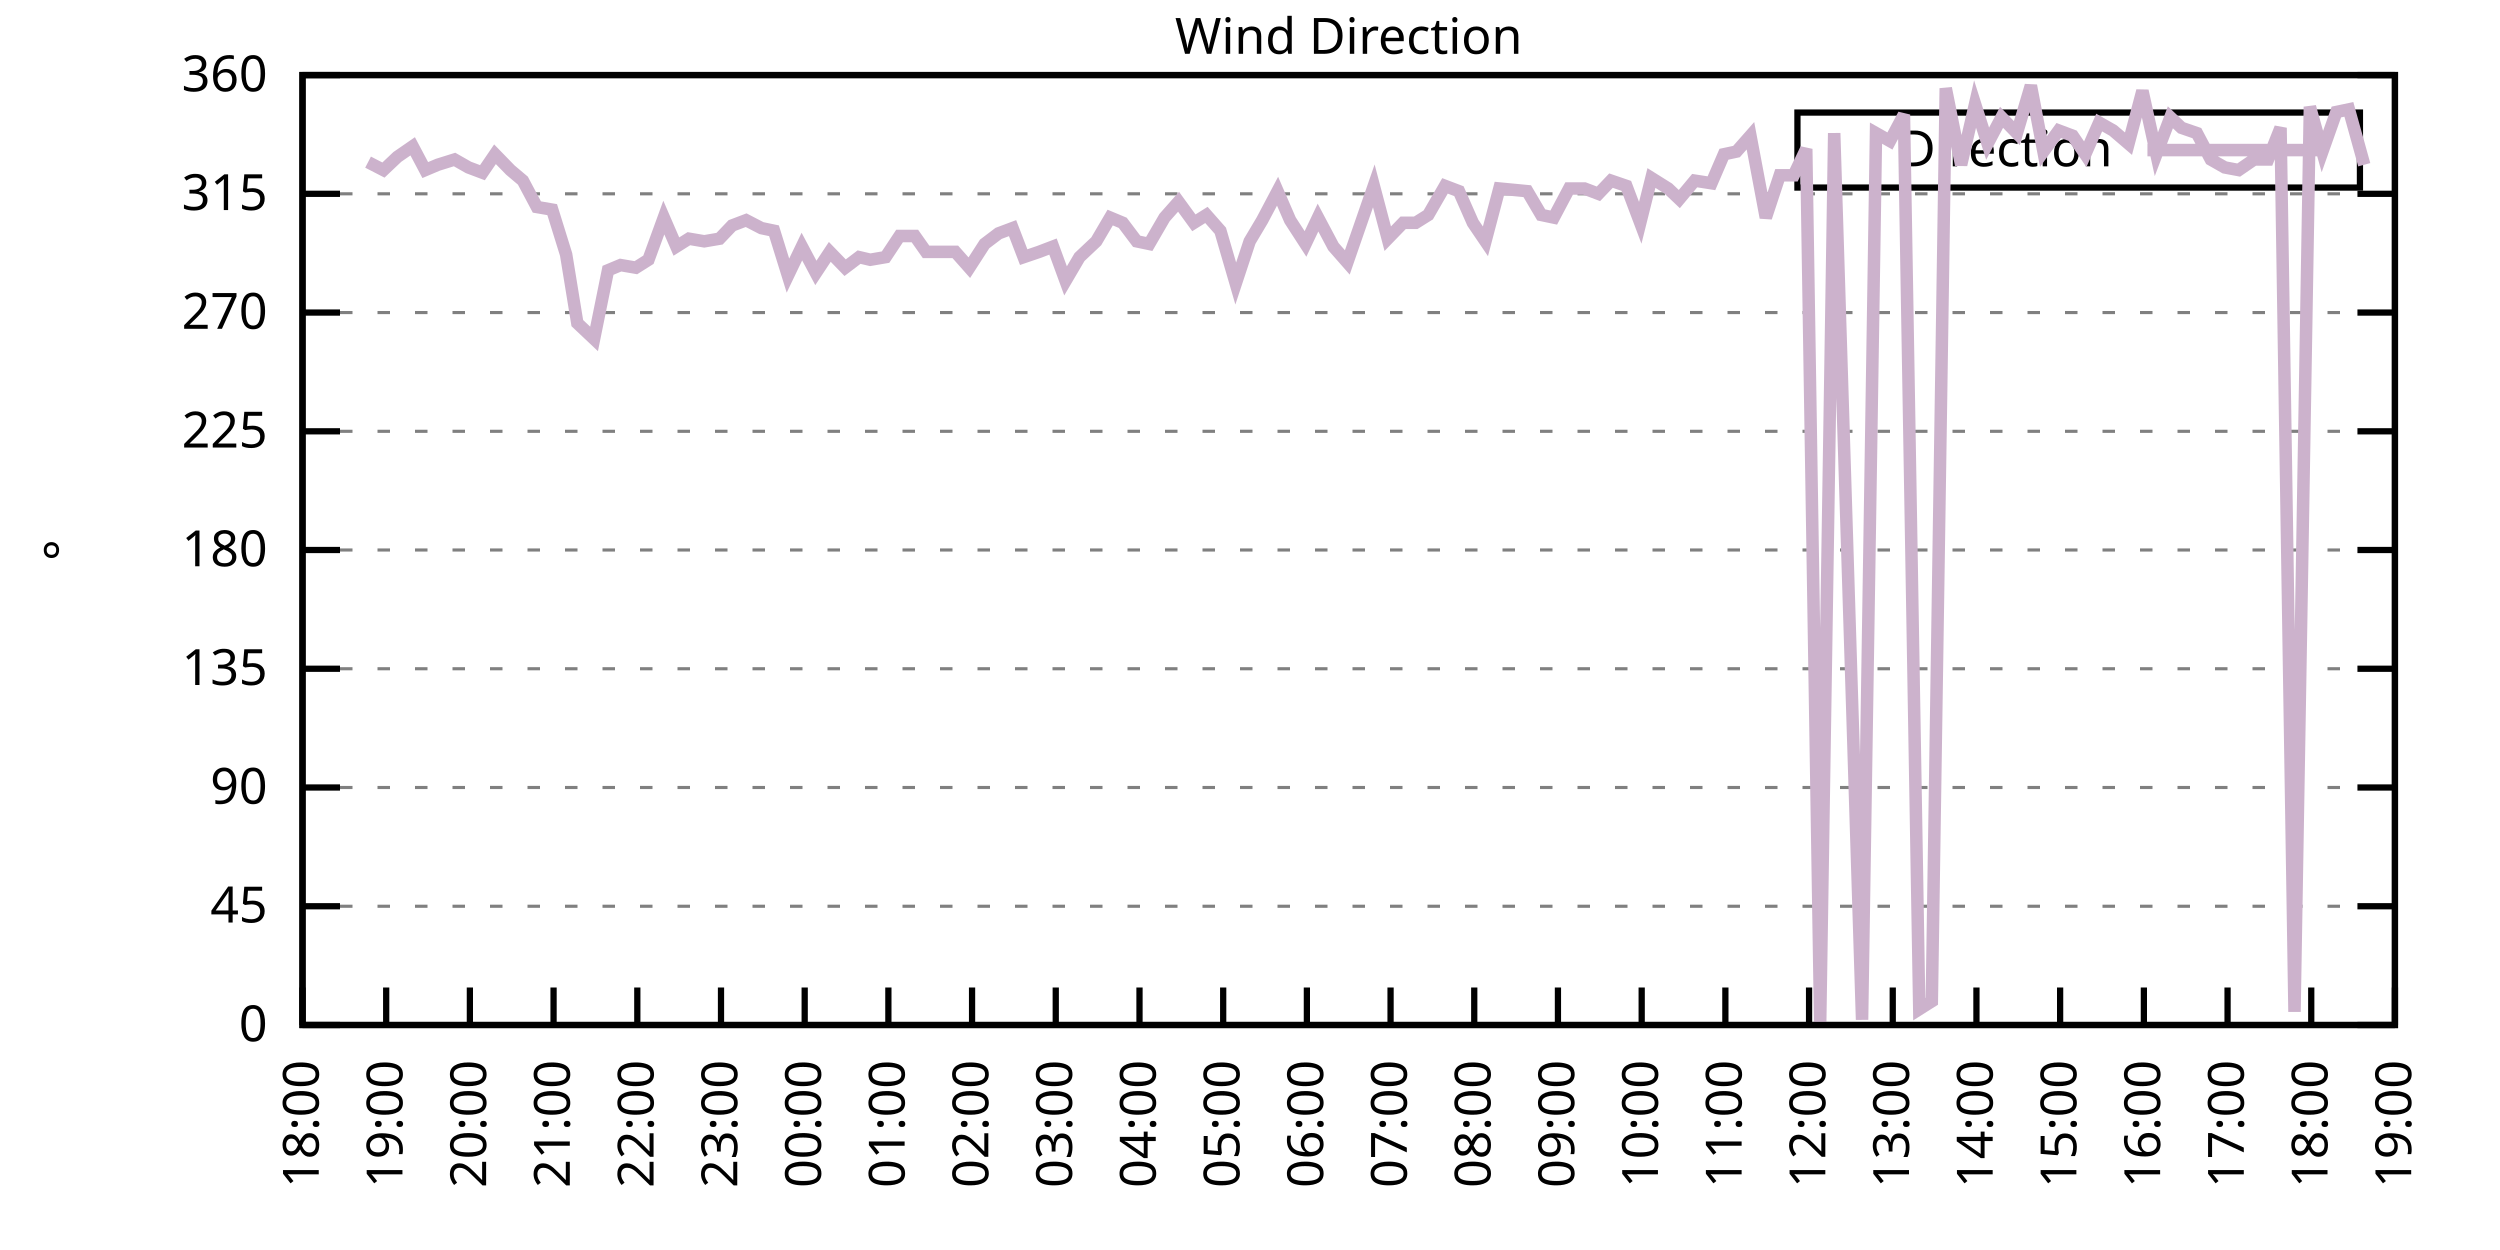
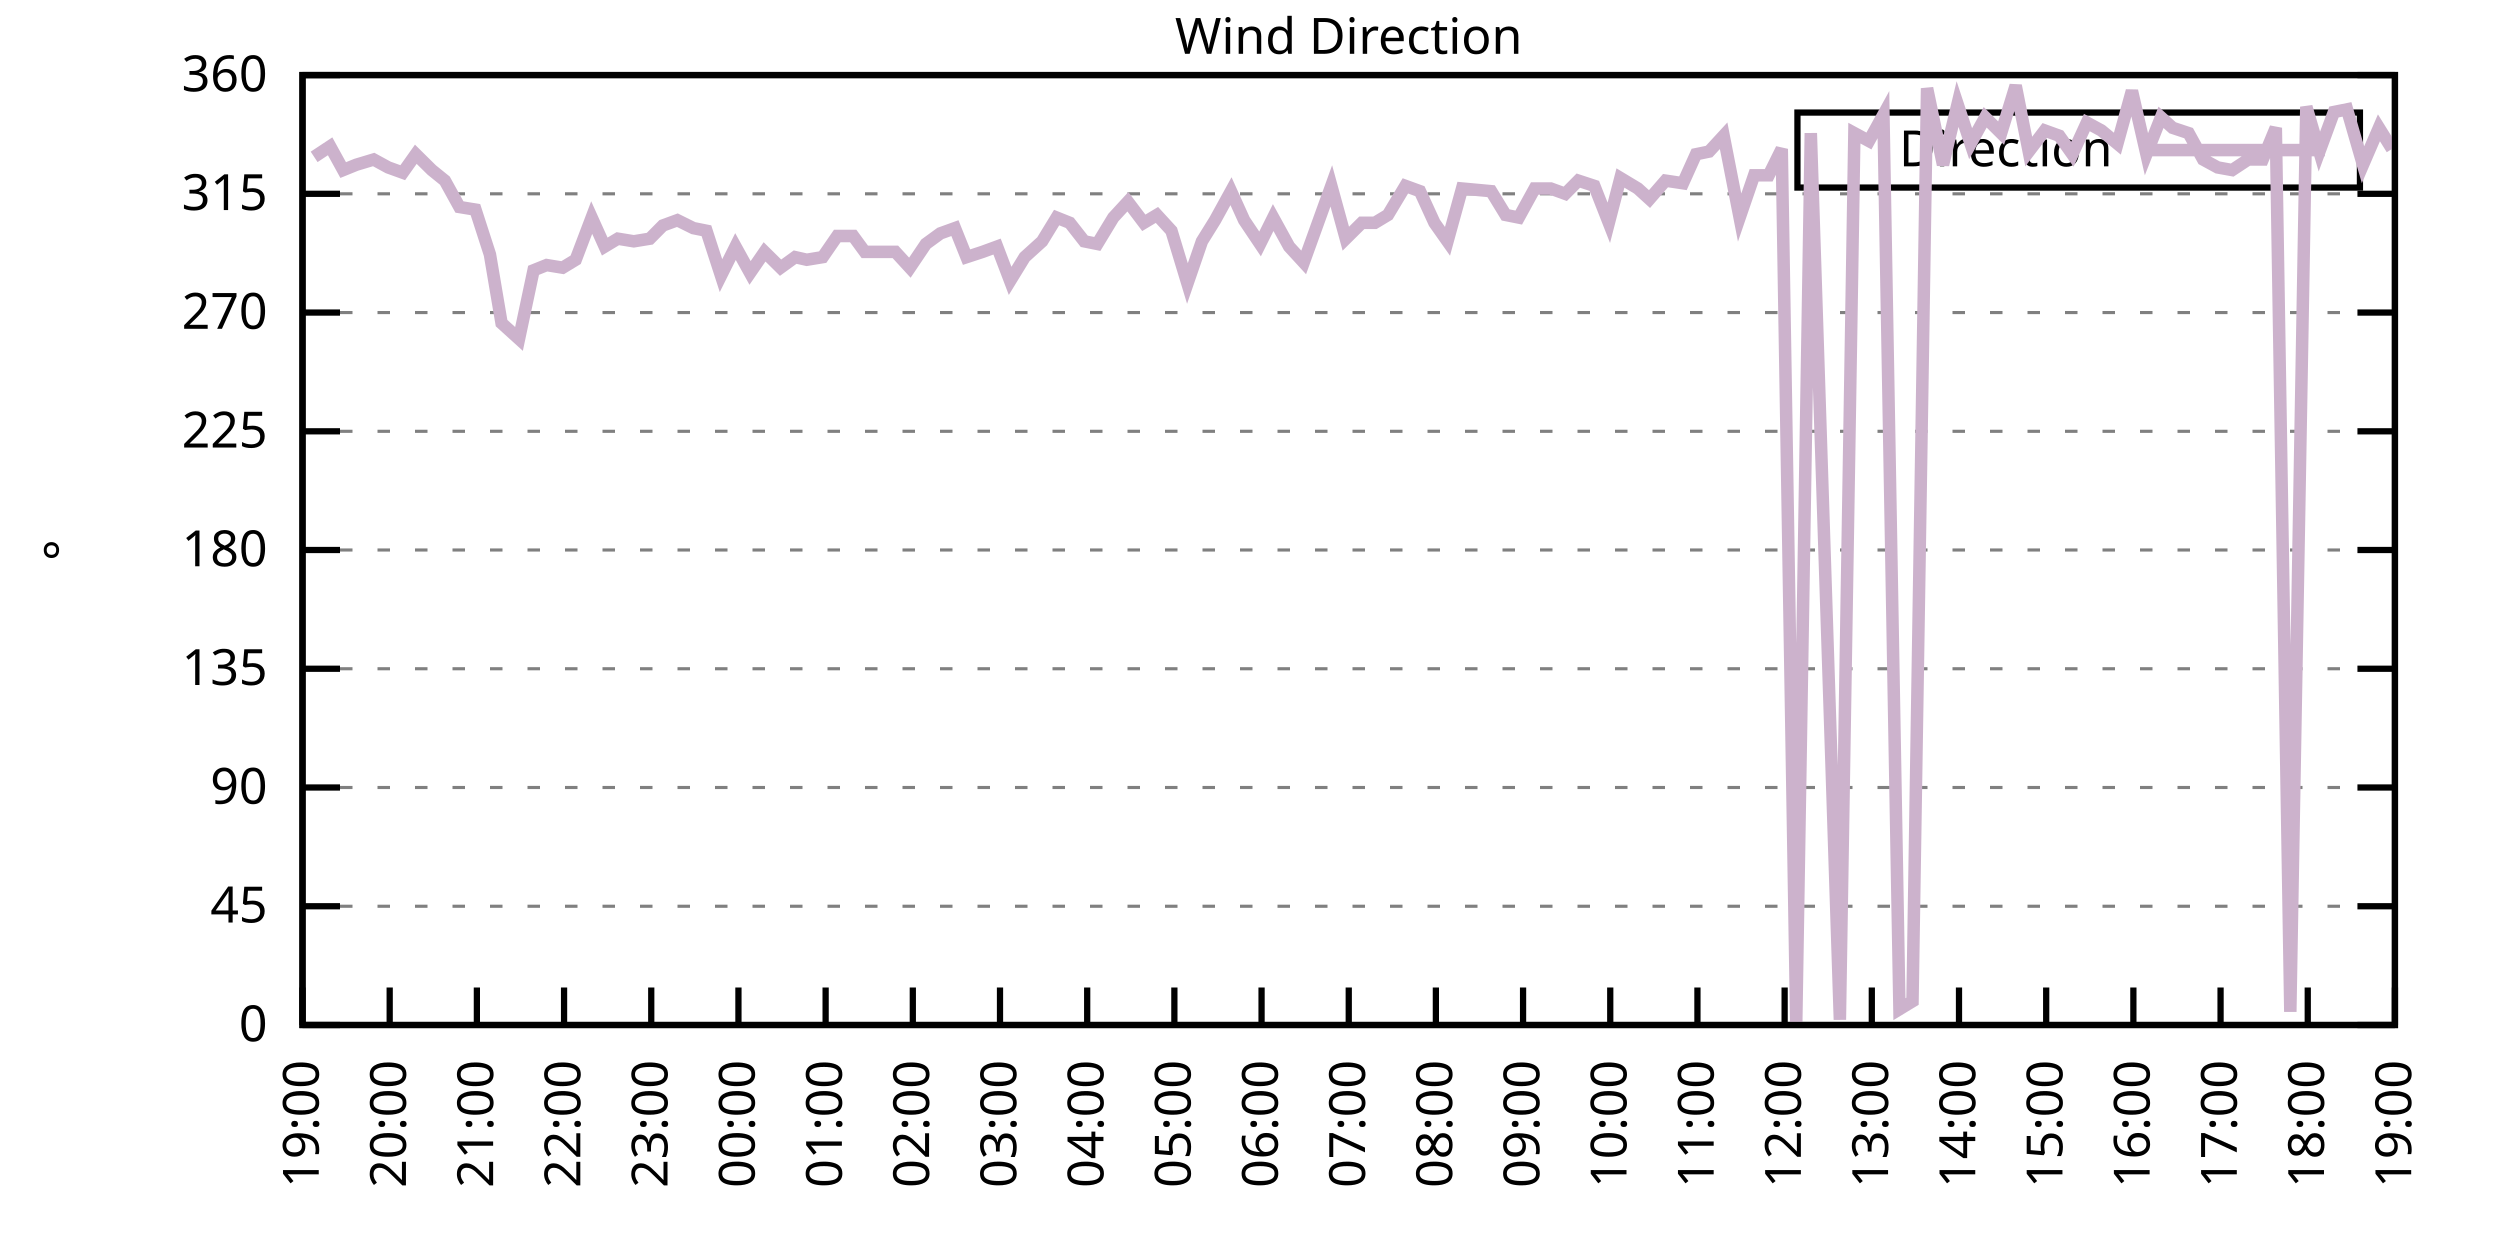
<svg xmlns="http://www.w3.org/2000/svg" xmlns:xlink="http://www.w3.org/1999/xlink" width="400" height="200" viewBox="0 0 400 200">
  <g id="gnuplot_canvas">
    <rect x="0" y="0" width="400" height="200" fill="none" />
    <defs>
      <circle id="gpDot" r="0.5" stroke-width="0.5" stroke="currentColor" />
      <path id="gpPt0" stroke-width="0.333" stroke="currentColor" d="M-1,0 h2 M0,-1 v2" />
      <path id="gpPt1" stroke-width="0.333" stroke="currentColor" d="M-1,-1 L1,1 M1,-1 L-1,1" />
      <path id="gpPt2" stroke-width="0.333" stroke="currentColor" d="M-1,0 L1,0 M0,-1 L0,1 M-1,-1 L1,1 M-1,1 L1,-1" />
      <rect id="gpPt3" stroke-width="0.333" stroke="currentColor" x="-1" y="-1" width="2" height="2" />
      <rect id="gpPt4" stroke-width="0.333" stroke="currentColor" fill="currentColor" x="-1" y="-1" width="2" height="2" />
      <circle id="gpPt5" stroke-width="0.333" stroke="currentColor" cx="0" cy="0" r="1" />
      <use xlink:href="#gpPt5" id="gpPt6" fill="currentColor" stroke="none" />
      <path id="gpPt7" stroke-width="0.333" stroke="currentColor" d="M0,-1.33 L-1.33,0.67 L1.33,0.67 z" />
      <use xlink:href="#gpPt7" id="gpPt8" fill="currentColor" stroke="none" />
      <use xlink:href="#gpPt7" id="gpPt9" stroke="currentColor" transform="rotate(180)" />
      <use xlink:href="#gpPt9" id="gpPt10" fill="currentColor" stroke="none" />
      <use xlink:href="#gpPt3" id="gpPt11" stroke="currentColor" transform="rotate(45)" />
      <use xlink:href="#gpPt11" id="gpPt12" fill="currentColor" stroke="none" />
      <path id="gpPt13" stroke-width="0.333" stroke="currentColor" d="M0,1.330 L1.265,0.411 L0.782,-1.067 L-0.782,-1.076 L-1.265,0.411 z" />
      <use xlink:href="#gpPt13" id="gpPt14" fill="currentColor" stroke="none" />
      <filter id="textbox" filterUnits="objectBoundingBox" x="0" y="0" height="1" width="1">
        <feFlood flood-color="white" flood-opacity="1" result="bgnd" />
        <feComposite in="SourceGraphic" in2="bgnd" operator="atop" />
      </filter>
      <filter id="greybox" filterUnits="objectBoundingBox" x="0" y="0" height="1" width="1">
        <feFlood flood-color="lightgrey" flood-opacity="1" result="grey" />
        <feComposite in="SourceGraphic" in2="grey" operator="atop" />
      </filter>
    </defs>
    <g fill="none" color="white" stroke="currentColor" stroke-width="1.00" stroke-linecap="butt" stroke-linejoin="miter">
</g>
    <g fill="none" color="black" stroke="currentColor" stroke-width="1.00" stroke-linecap="butt" stroke-linejoin="miter">
      <g stroke="none" shape-rendering="crispEdges">
        <polygon fill="rgb(255, 255, 255)" points="48.40,164.00 383.18,164.00 383.18,12.02 48.40,12.02 " />
      </g>
    </g>
    <g fill="none" color="black" stroke="currentColor" stroke-width="1.00" stroke-linecap="butt" stroke-linejoin="miter">
</g>
    <g fill="none" color="black" stroke="black" stroke-width="0.50" stroke-linecap="butt" stroke-linejoin="miter">
</g>
    <g fill="none" color="gray" stroke="currentColor" stroke-width="0.50" stroke-linecap="butt" stroke-linejoin="miter">
      <path stroke="gray" stroke-dasharray="2,4" class="gridline" d="M48.40,164.00 L383.19,164.00  " />
    </g>
    <g fill="none" color="gray" stroke="gray" stroke-width="1.00" stroke-linecap="butt" stroke-linejoin="miter">
</g>
    <g fill="none" color="black" stroke="currentColor" stroke-width="1.00" stroke-linecap="butt" stroke-linejoin="miter">
      <path stroke="black" d="M48.40,164.00 L54.40,164.00 M383.19,164.00 L377.19,164.00  " />
      <g transform="translate(42.80,166.60)" stroke="none" fill="black" font-family="Sans" font-size="8.00" text-anchor="end">
        <text>
          <tspan font-family="Sans"> 0</tspan>
        </text>
      </g>
    </g>
    <g fill="none" color="black" stroke="currentColor" stroke-width="1.00" stroke-linecap="butt" stroke-linejoin="miter">
</g>
    <g fill="none" color="black" stroke="black" stroke-width="0.50" stroke-linecap="butt" stroke-linejoin="miter">
</g>
    <g fill="none" color="gray" stroke="currentColor" stroke-width="0.50" stroke-linecap="butt" stroke-linejoin="miter">
      <path stroke="gray" stroke-dasharray="2,4" class="gridline" d="M48.40,145.00 L383.19,145.00  " />
    </g>
    <g fill="none" color="gray" stroke="gray" stroke-width="1.00" stroke-linecap="butt" stroke-linejoin="miter">
</g>
    <g fill="none" color="black" stroke="currentColor" stroke-width="1.00" stroke-linecap="butt" stroke-linejoin="miter">
      <path stroke="black" d="M48.40,145.00 L54.40,145.00 M383.19,145.00 L377.19,145.00  " />
      <g transform="translate(42.80,147.60)" stroke="none" fill="black" font-family="Sans" font-size="8.00" text-anchor="end">
        <text>
          <tspan font-family="Sans"> 45</tspan>
        </text>
      </g>
    </g>
    <g fill="none" color="black" stroke="currentColor" stroke-width="1.00" stroke-linecap="butt" stroke-linejoin="miter">
</g>
    <g fill="none" color="black" stroke="black" stroke-width="0.50" stroke-linecap="butt" stroke-linejoin="miter">
</g>
    <g fill="none" color="gray" stroke="currentColor" stroke-width="0.50" stroke-linecap="butt" stroke-linejoin="miter">
      <path stroke="gray" stroke-dasharray="2,4" class="gridline" d="M48.40,126.00 L383.19,126.00  " />
    </g>
    <g fill="none" color="gray" stroke="gray" stroke-width="1.00" stroke-linecap="butt" stroke-linejoin="miter">
</g>
    <g fill="none" color="black" stroke="currentColor" stroke-width="1.00" stroke-linecap="butt" stroke-linejoin="miter">
      <path stroke="black" d="M48.40,126.00 L54.40,126.00 M383.19,126.00 L377.19,126.00  " />
      <g transform="translate(42.80,128.60)" stroke="none" fill="black" font-family="Sans" font-size="8.00" text-anchor="end">
        <text>
          <tspan font-family="Sans"> 90</tspan>
        </text>
      </g>
    </g>
    <g fill="none" color="black" stroke="currentColor" stroke-width="1.00" stroke-linecap="butt" stroke-linejoin="miter">
</g>
    <g fill="none" color="black" stroke="black" stroke-width="0.50" stroke-linecap="butt" stroke-linejoin="miter">
</g>
    <g fill="none" color="gray" stroke="currentColor" stroke-width="0.50" stroke-linecap="butt" stroke-linejoin="miter">
      <path stroke="gray" stroke-dasharray="2,4" class="gridline" d="M48.40,107.00 L383.19,107.00  " />
    </g>
    <g fill="none" color="gray" stroke="gray" stroke-width="1.00" stroke-linecap="butt" stroke-linejoin="miter">
</g>
    <g fill="none" color="black" stroke="currentColor" stroke-width="1.00" stroke-linecap="butt" stroke-linejoin="miter">
      <path stroke="black" d="M48.40,107.00 L54.40,107.00 M383.19,107.00 L377.19,107.00  " />
      <g transform="translate(42.80,109.60)" stroke="none" fill="black" font-family="Sans" font-size="8.00" text-anchor="end">
        <text>
          <tspan font-family="Sans"> 135</tspan>
        </text>
      </g>
    </g>
    <g fill="none" color="black" stroke="currentColor" stroke-width="1.00" stroke-linecap="butt" stroke-linejoin="miter">
</g>
    <g fill="none" color="black" stroke="black" stroke-width="0.50" stroke-linecap="butt" stroke-linejoin="miter">
</g>
    <g fill="none" color="gray" stroke="currentColor" stroke-width="0.50" stroke-linecap="butt" stroke-linejoin="miter">
      <path stroke="gray" stroke-dasharray="2,4" class="gridline" d="M48.40,88.00 L383.19,88.00  " />
    </g>
    <g fill="none" color="gray" stroke="gray" stroke-width="1.00" stroke-linecap="butt" stroke-linejoin="miter">
</g>
    <g fill="none" color="black" stroke="currentColor" stroke-width="1.00" stroke-linecap="butt" stroke-linejoin="miter">
      <path stroke="black" d="M48.40,88.00 L54.40,88.00 M383.19,88.00 L377.19,88.00  " />
      <g transform="translate(42.80,90.60)" stroke="none" fill="black" font-family="Sans" font-size="8.00" text-anchor="end">
        <text>
          <tspan font-family="Sans"> 180</tspan>
        </text>
      </g>
    </g>
    <g fill="none" color="black" stroke="currentColor" stroke-width="1.00" stroke-linecap="butt" stroke-linejoin="miter">
</g>
    <g fill="none" color="black" stroke="black" stroke-width="0.50" stroke-linecap="butt" stroke-linejoin="miter">
</g>
    <g fill="none" color="gray" stroke="currentColor" stroke-width="0.50" stroke-linecap="butt" stroke-linejoin="miter">
      <path stroke="gray" stroke-dasharray="2,4" class="gridline" d="M48.40,69.01 L383.19,69.01  " />
    </g>
    <g fill="none" color="gray" stroke="gray" stroke-width="1.00" stroke-linecap="butt" stroke-linejoin="miter">
</g>
    <g fill="none" color="black" stroke="currentColor" stroke-width="1.00" stroke-linecap="butt" stroke-linejoin="miter">
      <path stroke="black" d="M48.40,69.01 L54.40,69.01 M383.19,69.01 L377.19,69.01  " />
      <g transform="translate(42.80,71.61)" stroke="none" fill="black" font-family="Sans" font-size="8.00" text-anchor="end">
        <text>
          <tspan font-family="Sans"> 225</tspan>
        </text>
      </g>
    </g>
    <g fill="none" color="black" stroke="currentColor" stroke-width="1.00" stroke-linecap="butt" stroke-linejoin="miter">
</g>
    <g fill="none" color="black" stroke="black" stroke-width="0.50" stroke-linecap="butt" stroke-linejoin="miter">
</g>
    <g fill="none" color="gray" stroke="currentColor" stroke-width="0.50" stroke-linecap="butt" stroke-linejoin="miter">
      <path stroke="gray" stroke-dasharray="2,4" class="gridline" d="M48.40,50.01 L383.19,50.01  " />
    </g>
    <g fill="none" color="gray" stroke="gray" stroke-width="1.00" stroke-linecap="butt" stroke-linejoin="miter">
</g>
    <g fill="none" color="black" stroke="currentColor" stroke-width="1.00" stroke-linecap="butt" stroke-linejoin="miter">
      <path stroke="black" d="M48.40,50.01 L54.40,50.01 M383.19,50.01 L377.19,50.01  " />
      <g transform="translate(42.80,52.61)" stroke="none" fill="black" font-family="Sans" font-size="8.00" text-anchor="end">
        <text>
          <tspan font-family="Sans"> 270</tspan>
        </text>
      </g>
    </g>
    <g fill="none" color="black" stroke="currentColor" stroke-width="1.00" stroke-linecap="butt" stroke-linejoin="miter">
</g>
    <g fill="none" color="black" stroke="black" stroke-width="0.50" stroke-linecap="butt" stroke-linejoin="miter">
</g>
    <g fill="none" color="gray" stroke="currentColor" stroke-width="0.50" stroke-linecap="butt" stroke-linejoin="miter">
      <path stroke="gray" stroke-dasharray="2,4" class="gridline" d="M48.40,31.01 L383.19,31.01  " />
    </g>
    <g fill="none" color="gray" stroke="gray" stroke-width="1.00" stroke-linecap="butt" stroke-linejoin="miter">
</g>
    <g fill="none" color="black" stroke="currentColor" stroke-width="1.00" stroke-linecap="butt" stroke-linejoin="miter">
      <path stroke="black" d="M48.40,31.01 L54.40,31.01 M383.19,31.01 L377.19,31.01  " />
      <g transform="translate(42.80,33.61)" stroke="none" fill="black" font-family="Sans" font-size="8.00" text-anchor="end">
        <text>
          <tspan font-family="Sans"> 315</tspan>
        </text>
      </g>
    </g>
    <g fill="none" color="black" stroke="currentColor" stroke-width="1.00" stroke-linecap="butt" stroke-linejoin="miter">
</g>
    <g fill="none" color="black" stroke="black" stroke-width="0.50" stroke-linecap="butt" stroke-linejoin="miter">
</g>
    <g fill="none" color="gray" stroke="currentColor" stroke-width="0.50" stroke-linecap="butt" stroke-linejoin="miter">
      <path stroke="gray" stroke-dasharray="2,4" class="gridline" d="M48.40,12.01 L383.19,12.01  " />
    </g>
    <g fill="none" color="gray" stroke="gray" stroke-width="1.00" stroke-linecap="butt" stroke-linejoin="miter">
</g>
    <g fill="none" color="black" stroke="currentColor" stroke-width="1.00" stroke-linecap="butt" stroke-linejoin="miter">
      <path stroke="black" d="M48.40,12.01 L54.40,12.01 M383.19,12.01 L377.19,12.01  " />
      <g transform="translate(42.80,14.61)" stroke="none" fill="black" font-family="Sans" font-size="8.00" text-anchor="end">
        <text>
          <tspan font-family="Sans"> 360</tspan>
        </text>
      </g>
    </g>
    <g fill="none" color="black" stroke="currentColor" stroke-width="1.00" stroke-linecap="butt" stroke-linejoin="miter">
      <path stroke="black" d="M48.40,164.00 L48.40,158.00  " />
      <g transform="translate(51.00,169.60) rotate(270.00)" stroke="none" fill="black" font-family="Sans" font-size="8.00" text-anchor="end">
        <text>
-           <tspan font-family="Sans">18:00</tspan>
-         </text>
-       </g>
-     </g>
-     <g fill="none" color="black" stroke="currentColor" stroke-width="1.00" stroke-linecap="butt" stroke-linejoin="miter">
-       <path stroke="black" d="M61.79,164.00 L61.79,158.00  " />
-       <g transform="translate(64.39,169.60) rotate(270.00)" stroke="none" fill="black" font-family="Sans" font-size="8.00" text-anchor="end">
-         <text>
          <tspan font-family="Sans">19:00</tspan>
        </text>
      </g>
    </g>
    <g fill="none" color="black" stroke="currentColor" stroke-width="1.00" stroke-linecap="butt" stroke-linejoin="miter">
-       <path stroke="black" d="M75.18,164.00 L75.18,158.00  " />
-       <g transform="translate(77.78,169.60) rotate(270.00)" stroke="none" fill="black" font-family="Sans" font-size="8.00" text-anchor="end">
+       <path stroke="black" d="M62.35,164.00 L62.35,158.00  " />
+       <g transform="translate(64.95,169.60) rotate(270.00)" stroke="none" fill="black" font-family="Sans" font-size="8.00" text-anchor="end">
        <text>
          <tspan font-family="Sans">20:00</tspan>
        </text>
      </g>
    </g>
    <g fill="none" color="black" stroke="currentColor" stroke-width="1.00" stroke-linecap="butt" stroke-linejoin="miter">
-       <path stroke="black" d="M88.57,164.00 L88.57,158.00  " />
-       <g transform="translate(91.17,169.60) rotate(270.00)" stroke="none" fill="black" font-family="Sans" font-size="8.00" text-anchor="end">
+       <path stroke="black" d="M76.30,164.00 L76.30,158.00  " />
+       <g transform="translate(78.90,169.60) rotate(270.00)" stroke="none" fill="black" font-family="Sans" font-size="8.00" text-anchor="end">
        <text>
          <tspan font-family="Sans">21:00</tspan>
        </text>
      </g>
    </g>
    <g fill="none" color="black" stroke="currentColor" stroke-width="1.00" stroke-linecap="butt" stroke-linejoin="miter">
-       <path stroke="black" d="M101.97,164.00 L101.97,158.00  " />
-       <g transform="translate(104.57,169.60) rotate(270.00)" stroke="none" fill="black" font-family="Sans" font-size="8.00" text-anchor="end">
+       <path stroke="black" d="M90.25,164.00 L90.25,158.00  " />
+       <g transform="translate(92.85,169.60) rotate(270.00)" stroke="none" fill="black" font-family="Sans" font-size="8.00" text-anchor="end">
        <text>
          <tspan font-family="Sans">22:00</tspan>
        </text>
      </g>
    </g>
    <g fill="none" color="black" stroke="currentColor" stroke-width="1.00" stroke-linecap="butt" stroke-linejoin="miter">
-       <path stroke="black" d="M115.36,164.00 L115.36,158.00  " />
-       <g transform="translate(117.96,169.60) rotate(270.00)" stroke="none" fill="black" font-family="Sans" font-size="8.00" text-anchor="end">
+       <path stroke="black" d="M104.20,164.00 L104.20,158.00  " />
+       <g transform="translate(106.80,169.60) rotate(270.00)" stroke="none" fill="black" font-family="Sans" font-size="8.00" text-anchor="end">
        <text>
          <tspan font-family="Sans">23:00</tspan>
        </text>
      </g>
    </g>
    <g fill="none" color="black" stroke="currentColor" stroke-width="1.00" stroke-linecap="butt" stroke-linejoin="miter">
-       <path stroke="black" d="M128.75,164.00 L128.75,158.00  " />
-       <g transform="translate(131.35,169.60) rotate(270.00)" stroke="none" fill="black" font-family="Sans" font-size="8.00" text-anchor="end">
+       <path stroke="black" d="M118.15,164.00 L118.15,158.00  " />
+       <g transform="translate(120.75,169.60) rotate(270.00)" stroke="none" fill="black" font-family="Sans" font-size="8.00" text-anchor="end">
        <text>
          <tspan font-family="Sans">00:00</tspan>
        </text>
      </g>
    </g>
    <g fill="none" color="black" stroke="currentColor" stroke-width="1.00" stroke-linecap="butt" stroke-linejoin="miter">
-       <path stroke="black" d="M142.14,164.00 L142.14,158.00  " />
-       <g transform="translate(144.74,169.60) rotate(270.00)" stroke="none" fill="black" font-family="Sans" font-size="8.00" text-anchor="end">
+       <path stroke="black" d="M132.10,164.00 L132.10,158.00  " />
+       <g transform="translate(134.70,169.60) rotate(270.00)" stroke="none" fill="black" font-family="Sans" font-size="8.00" text-anchor="end">
        <text>
          <tspan font-family="Sans">01:00</tspan>
        </text>
      </g>
    </g>
    <g fill="none" color="black" stroke="currentColor" stroke-width="1.00" stroke-linecap="butt" stroke-linejoin="miter">
-       <path stroke="black" d="M155.53,164.00 L155.53,158.00  " />
-       <g transform="translate(158.13,169.60) rotate(270.00)" stroke="none" fill="black" font-family="Sans" font-size="8.00" text-anchor="end">
+       <path stroke="black" d="M146.05,164.00 L146.05,158.00  " />
+       <g transform="translate(148.65,169.60) rotate(270.00)" stroke="none" fill="black" font-family="Sans" font-size="8.00" text-anchor="end">
        <text>
          <tspan font-family="Sans">02:00</tspan>
        </text>
      </g>
    </g>
    <g fill="none" color="black" stroke="currentColor" stroke-width="1.00" stroke-linecap="butt" stroke-linejoin="miter">
-       <path stroke="black" d="M168.92,164.00 L168.92,158.00  " />
-       <g transform="translate(171.52,169.60) rotate(270.00)" stroke="none" fill="black" font-family="Sans" font-size="8.00" text-anchor="end">
+       <path stroke="black" d="M160.00,164.00 L160.00,158.00  " />
+       <g transform="translate(162.60,169.60) rotate(270.00)" stroke="none" fill="black" font-family="Sans" font-size="8.00" text-anchor="end">
        <text>
          <tspan font-family="Sans">03:00</tspan>
        </text>
      </g>
    </g>
    <g fill="none" color="black" stroke="currentColor" stroke-width="1.00" stroke-linecap="butt" stroke-linejoin="miter">
-       <path stroke="black" d="M182.32,164.00 L182.32,158.00  " />
-       <g transform="translate(184.92,169.60) rotate(270.00)" stroke="none" fill="black" font-family="Sans" font-size="8.00" text-anchor="end">
+       <path stroke="black" d="M173.95,164.00 L173.95,158.00  " />
+       <g transform="translate(176.55,169.60) rotate(270.00)" stroke="none" fill="black" font-family="Sans" font-size="8.00" text-anchor="end">
        <text>
          <tspan font-family="Sans">04:00</tspan>
        </text>
      </g>
    </g>
    <g fill="none" color="black" stroke="currentColor" stroke-width="1.00" stroke-linecap="butt" stroke-linejoin="miter">
-       <path stroke="black" d="M195.71,164.00 L195.71,158.00  " />
-       <g transform="translate(198.31,169.60) rotate(270.00)" stroke="none" fill="black" font-family="Sans" font-size="8.00" text-anchor="end">
+       <path stroke="black" d="M187.90,164.00 L187.90,158.00  " />
+       <g transform="translate(190.50,169.60) rotate(270.00)" stroke="none" fill="black" font-family="Sans" font-size="8.00" text-anchor="end">
        <text>
          <tspan font-family="Sans">05:00</tspan>
        </text>
      </g>
    </g>
    <g fill="none" color="black" stroke="currentColor" stroke-width="1.00" stroke-linecap="butt" stroke-linejoin="miter">
-       <path stroke="black" d="M209.10,164.00 L209.10,158.00  " />
-       <g transform="translate(211.70,169.60) rotate(270.00)" stroke="none" fill="black" font-family="Sans" font-size="8.00" text-anchor="end">
+       <path stroke="black" d="M201.85,164.00 L201.85,158.00  " />
+       <g transform="translate(204.45,169.60) rotate(270.00)" stroke="none" fill="black" font-family="Sans" font-size="8.00" text-anchor="end">
        <text>
          <tspan font-family="Sans">06:00</tspan>
        </text>
      </g>
    </g>
    <g fill="none" color="black" stroke="currentColor" stroke-width="1.00" stroke-linecap="butt" stroke-linejoin="miter">
-       <path stroke="black" d="M222.49,164.00 L222.49,158.00  " />
-       <g transform="translate(225.09,169.60) rotate(270.00)" stroke="none" fill="black" font-family="Sans" font-size="8.00" text-anchor="end">
+       <path stroke="black" d="M215.80,164.00 L215.80,158.00  " />
+       <g transform="translate(218.40,169.60) rotate(270.00)" stroke="none" fill="black" font-family="Sans" font-size="8.00" text-anchor="end">
        <text>
          <tspan font-family="Sans">07:00</tspan>
        </text>
      </g>
    </g>
    <g fill="none" color="black" stroke="currentColor" stroke-width="1.00" stroke-linecap="butt" stroke-linejoin="miter">
-       <path stroke="black" d="M235.88,164.00 L235.88,158.00  " />
-       <g transform="translate(238.48,169.60) rotate(270.00)" stroke="none" fill="black" font-family="Sans" font-size="8.00" text-anchor="end">
+       <path stroke="black" d="M229.74,164.00 L229.74,158.00  " />
+       <g transform="translate(232.34,169.60) rotate(270.00)" stroke="none" fill="black" font-family="Sans" font-size="8.00" text-anchor="end">
        <text>
          <tspan font-family="Sans">08:00</tspan>
        </text>
      </g>
    </g>
    <g fill="none" color="black" stroke="currentColor" stroke-width="1.00" stroke-linecap="butt" stroke-linejoin="miter">
-       <path stroke="black" d="M249.27,164.00 L249.27,158.00  " />
-       <g transform="translate(251.87,169.60) rotate(270.00)" stroke="none" fill="black" font-family="Sans" font-size="8.00" text-anchor="end">
+       <path stroke="black" d="M243.69,164.00 L243.69,158.00  " />
+       <g transform="translate(246.29,169.60) rotate(270.00)" stroke="none" fill="black" font-family="Sans" font-size="8.00" text-anchor="end">
        <text>
          <tspan font-family="Sans">09:00</tspan>
        </text>
      </g>
    </g>
    <g fill="none" color="black" stroke="currentColor" stroke-width="1.00" stroke-linecap="butt" stroke-linejoin="miter">
-       <path stroke="black" d="M262.67,164.00 L262.67,158.00  " />
-       <g transform="translate(265.27,169.60) rotate(270.00)" stroke="none" fill="black" font-family="Sans" font-size="8.00" text-anchor="end">
+       <path stroke="black" d="M257.64,164.00 L257.64,158.00  " />
+       <g transform="translate(260.24,169.60) rotate(270.00)" stroke="none" fill="black" font-family="Sans" font-size="8.00" text-anchor="end">
        <text>
          <tspan font-family="Sans">10:00</tspan>
        </text>
      </g>
    </g>
    <g fill="none" color="black" stroke="currentColor" stroke-width="1.00" stroke-linecap="butt" stroke-linejoin="miter">
-       <path stroke="black" d="M276.06,164.00 L276.06,158.00  " />
-       <g transform="translate(278.66,169.60) rotate(270.00)" stroke="none" fill="black" font-family="Sans" font-size="8.00" text-anchor="end">
+       <path stroke="black" d="M271.59,164.00 L271.59,158.00  " />
+       <g transform="translate(274.19,169.60) rotate(270.00)" stroke="none" fill="black" font-family="Sans" font-size="8.00" text-anchor="end">
        <text>
          <tspan font-family="Sans">11:00</tspan>
        </text>
      </g>
    </g>
    <g fill="none" color="black" stroke="currentColor" stroke-width="1.00" stroke-linecap="butt" stroke-linejoin="miter">
-       <path stroke="black" d="M289.45,164.00 L289.45,158.00  " />
-       <g transform="translate(292.05,169.60) rotate(270.00)" stroke="none" fill="black" font-family="Sans" font-size="8.00" text-anchor="end">
+       <path stroke="black" d="M285.54,164.00 L285.54,158.00  " />
+       <g transform="translate(288.14,169.60) rotate(270.00)" stroke="none" fill="black" font-family="Sans" font-size="8.00" text-anchor="end">
        <text>
          <tspan font-family="Sans">12:00</tspan>
        </text>
      </g>
    </g>
    <g fill="none" color="black" stroke="currentColor" stroke-width="1.00" stroke-linecap="butt" stroke-linejoin="miter">
-       <path stroke="black" d="M302.84,164.00 L302.84,158.00  " />
-       <g transform="translate(305.44,169.60) rotate(270.00)" stroke="none" fill="black" font-family="Sans" font-size="8.00" text-anchor="end">
+       <path stroke="black" d="M299.49,164.00 L299.49,158.00  " />
+       <g transform="translate(302.09,169.60) rotate(270.00)" stroke="none" fill="black" font-family="Sans" font-size="8.00" text-anchor="end">
        <text>
          <tspan font-family="Sans">13:00</tspan>
        </text>
      </g>
    </g>
    <g fill="none" color="black" stroke="currentColor" stroke-width="1.00" stroke-linecap="butt" stroke-linejoin="miter">
-       <path stroke="black" d="M316.23,164.00 L316.23,158.00  " />
-       <g transform="translate(318.83,169.60) rotate(270.00)" stroke="none" fill="black" font-family="Sans" font-size="8.00" text-anchor="end">
+       <path stroke="black" d="M313.44,164.00 L313.44,158.00  " />
+       <g transform="translate(316.04,169.60) rotate(270.00)" stroke="none" fill="black" font-family="Sans" font-size="8.00" text-anchor="end">
        <text>
          <tspan font-family="Sans">14:00</tspan>
        </text>
      </g>
    </g>
    <g fill="none" color="black" stroke="currentColor" stroke-width="1.00" stroke-linecap="butt" stroke-linejoin="miter">
-       <path stroke="black" d="M329.62,164.00 L329.62,158.00  " />
-       <g transform="translate(332.22,169.60) rotate(270.00)" stroke="none" fill="black" font-family="Sans" font-size="8.00" text-anchor="end">
+       <path stroke="black" d="M327.39,164.00 L327.39,158.00  " />
+       <g transform="translate(329.99,169.60) rotate(270.00)" stroke="none" fill="black" font-family="Sans" font-size="8.00" text-anchor="end">
        <text>
          <tspan font-family="Sans">15:00</tspan>
        </text>
      </g>
    </g>
    <g fill="none" color="black" stroke="currentColor" stroke-width="1.00" stroke-linecap="butt" stroke-linejoin="miter">
-       <path stroke="black" d="M343.02,164.00 L343.02,158.00  " />
-       <g transform="translate(345.62,169.60) rotate(270.00)" stroke="none" fill="black" font-family="Sans" font-size="8.00" text-anchor="end">
+       <path stroke="black" d="M341.34,164.00 L341.34,158.00  " />
+       <g transform="translate(343.94,169.60) rotate(270.00)" stroke="none" fill="black" font-family="Sans" font-size="8.00" text-anchor="end">
        <text>
          <tspan font-family="Sans">16:00</tspan>
        </text>
      </g>
    </g>
    <g fill="none" color="black" stroke="currentColor" stroke-width="1.00" stroke-linecap="butt" stroke-linejoin="miter">
-       <path stroke="black" d="M356.41,164.00 L356.41,158.00  " />
-       <g transform="translate(359.01,169.60) rotate(270.00)" stroke="none" fill="black" font-family="Sans" font-size="8.00" text-anchor="end">
+       <path stroke="black" d="M355.29,164.00 L355.29,158.00  " />
+       <g transform="translate(357.89,169.60) rotate(270.00)" stroke="none" fill="black" font-family="Sans" font-size="8.00" text-anchor="end">
        <text>
          <tspan font-family="Sans">17:00</tspan>
        </text>
      </g>
    </g>
    <g fill="none" color="black" stroke="currentColor" stroke-width="1.00" stroke-linecap="butt" stroke-linejoin="miter">
-       <path stroke="black" d="M369.80,164.00 L369.80,158.00  " />
-       <g transform="translate(372.40,169.60) rotate(270.00)" stroke="none" fill="black" font-family="Sans" font-size="8.00" text-anchor="end">
+       <path stroke="black" d="M369.24,164.00 L369.24,158.00  " />
+       <g transform="translate(371.84,169.60) rotate(270.00)" stroke="none" fill="black" font-family="Sans" font-size="8.00" text-anchor="end">
        <text>
          <tspan font-family="Sans">18:00</tspan>
        </text>
      </g>
    </g>
    <g fill="none" color="black" stroke="currentColor" stroke-width="1.00" stroke-linecap="butt" stroke-linejoin="miter">
      <path stroke="black" d="M383.19,164.00 L383.19,158.00  " />
      <g transform="translate(385.79,169.60) rotate(270.00)" stroke="none" fill="black" font-family="Sans" font-size="8.00" text-anchor="end">
        <text>
          <tspan font-family="Sans">19:00</tspan>
        </text>
      </g>
    </g>
    <g fill="none" color="black" stroke="currentColor" stroke-width="1.00" stroke-linecap="butt" stroke-linejoin="miter">
</g>
    <g fill="none" color="black" stroke="currentColor" stroke-width="1.00" stroke-linecap="butt" stroke-linejoin="miter">
      <path stroke="black" d="M48.40,12.01 L48.40,164.00 L383.19,164.00 L383.19,12.01 L48.40,12.01 Z  " />
    </g>
    <g fill="none" color="black" stroke="currentColor" stroke-width="1.00" stroke-linecap="butt" stroke-linejoin="miter">
</g>
    <g fill="none" color="black" stroke="currentColor" stroke-width="1.00" stroke-linecap="butt" stroke-linejoin="miter">
      <path stroke="black" d="M287.59,30.01 L287.59,18.01 L377.59,18.01 L377.59,30.01 L287.59,30.01 Z  " />
    </g>
    <g id="Wind_direction_plot_1">
      <g fill="none" color="white" stroke="black" stroke-width="2.00" stroke-linecap="butt" stroke-linejoin="miter">
</g>
      <g fill="none" color="black" stroke="currentColor" stroke-width="2.00" stroke-linecap="butt" stroke-linejoin="miter">
        <g transform="translate(337.99,26.61)" stroke="none" fill="black" font-family="Sans" font-size="8.00" text-anchor="end">
          <text>
            <tspan font-family="Sans">Direction</tspan>
          </text>
        </g>
      </g>
      <g fill="none" color="black" stroke="currentColor" stroke-width="2.00" stroke-linecap="butt" stroke-linejoin="miter">
-         <path stroke="rgb(204, 178, 204)" d="M343.59,24.01 L371.99,24.01 M58.89,25.94 L61.35,27.21 L63.58,25.10 L66.03,23.41 L68.04,27.21 L70.05,26.36   L72.73,25.52 L74.96,26.79 L77.19,27.63 L79.20,24.68 L81.66,27.21 L83.66,28.90 L85.90,33.12 L88.35,33.54   L90.58,40.72 L92.37,51.70 L95.05,54.23 L97.28,43.25 L99.29,42.41 L101.74,42.83 L103.75,41.56 L106.21,34.81   L108.22,39.45 L110.22,38.19 L112.68,38.61 L115.13,38.19 L117.14,36.08 L119.38,35.23 L121.83,36.50 L123.84,36.92   L126.07,44.10 L128.30,39.45 L130.54,43.67 L132.77,40.30 L135.22,42.83 L137.45,41.14 L139.24,41.56 L141.69,41.14   L143.93,37.76 L146.38,37.76 L148.17,40.30 L150.85,40.30 L152.85,40.30 L155.09,42.83 L157.54,39.03 L159.77,37.34   L162.01,36.50 L163.79,41.14 L166.25,40.30 L168.48,39.45 L170.49,44.94 L172.72,41.14 L175.40,38.61 L177.63,34.81   L179.64,35.65 L181.87,38.61 L183.88,39.03 L186.33,34.81 L188.57,32.28 L191.02,35.65 L193.03,34.39 L195.26,36.92   L197.72,45.36 L199.95,38.61 L201.96,35.23 L204.41,30.59 L206.42,35.23 L208.88,39.03 L210.88,34.81 L213.34,39.45   L215.57,41.99 L219.81,29.74 L222.04,38.19 L224.50,35.65 L226.51,35.65 L228.52,34.39 L231.20,29.74 L233.43,30.59   L235.66,35.65 L237.67,38.61 L239.90,30.16 L244.36,30.59 L246.60,34.39 L248.60,34.81 L251.06,30.16 L253.51,30.16   L255.75,31.01 L257.76,28.90 L260.21,29.74 L262.44,35.65 L264.23,28.48 L266.91,30.16 L268.69,31.85 L271.15,28.90   L273.83,29.32 L275.83,24.68 L277.84,24.25 L280.07,21.72 L282.53,34.81 L284.76,28.05 L286.99,28.05 L289.00,23.83   L291.23,163.58 L293.47,21.30 L297.93,163.16 L300.16,21.30 L302.39,22.56 L304.63,18.34 L307.08,161.47 L309.09,160.20   L311.32,14.12 L313.78,26.36 L316.01,16.65 L318.02,22.99 L320.25,18.77 L322.70,21.30 L324.94,13.70 L326.95,24.25   L329.40,20.88 L331.63,21.72 L333.64,24.68 L335.87,19.61 L338.10,20.88 L340.56,22.99 L342.79,14.54 L345.02,24.68   L347.26,18.77 L349.04,20.45 L351.50,21.30 L353.73,25.52 L355.96,26.79 L358.19,27.21 L360.65,25.52 L362.88,25.52   L364.89,20.45 L367.12,161.89 L369.58,17.08 L371.58,24.25 L373.82,17.92 L375.82,17.50 L378.28,26.36  " />
+         <path stroke="rgb(204, 178, 204)" d="M343.59,24.01 L371.99,24.01 M50.26,25.10 L52.82,23.41 L54.91,27.21 L57.00,26.36 L59.79,25.52 L62.12,26.79   L64.44,27.63 L66.53,24.68 L69.09,27.21 L71.18,28.90 L73.51,33.12 L76.07,33.54 L78.39,40.72 L80.25,51.70   L83.04,54.23 L85.37,43.25 L87.46,42.41 L90.02,42.83 L92.11,41.56 L94.67,34.81 L96.76,39.45 L98.85,38.19   L101.41,38.61 L103.97,38.19 L106.06,36.08 L108.38,35.23 L110.94,36.50 L113.03,36.92 L115.36,44.10 L117.68,39.45   L120.01,43.67 L122.33,40.30 L124.89,42.83 L127.22,41.14 L129.08,41.56 L131.63,41.14 L133.96,37.76 L136.51,37.76   L138.37,40.30 L141.16,40.30 L143.26,40.30 L145.58,42.83 L148.14,39.03 L150.46,37.34 L152.79,36.50 L154.65,41.14   L157.21,40.30 L159.53,39.45 L161.62,44.94 L163.95,41.14 L166.74,38.61 L169.06,34.81 L171.16,35.65 L173.48,38.61   L175.57,39.03 L178.13,34.81 L180.46,32.28 L183.01,35.65 L185.11,34.39 L187.43,36.92 L189.99,45.36 L192.31,38.61   L194.41,35.23 L196.96,30.59 L199.06,35.23 L201.61,39.03 L203.71,34.81 L206.26,39.45 L208.59,41.99 L213.01,29.74   L215.33,38.19 L217.89,35.65 L219.98,35.65 L222.07,34.39 L224.86,29.74 L227.19,30.59 L229.51,35.65 L231.60,38.61   L233.93,30.16 L238.58,30.59 L240.90,34.39 L243.00,34.81 L245.55,30.16 L248.11,30.16 L250.44,31.01 L252.53,28.90   L255.09,29.74 L257.41,35.65 L259.27,28.48 L262.06,30.16 L263.92,31.85 L266.48,28.90 L269.27,29.32 L271.36,24.68   L273.45,24.25 L275.78,21.72 L278.34,34.81 L280.66,28.05 L282.99,28.05 L285.08,23.83 L287.40,163.58 L289.73,21.30   L294.38,163.16 L296.70,21.30 L299.03,22.56 L301.35,18.34 L303.91,161.47 L306.00,160.20 L308.33,14.12 L310.88,26.36   L313.21,16.65 L315.30,22.99 L317.63,18.77 L320.18,21.30 L322.51,13.70 L324.60,24.25 L327.16,20.88 L329.48,21.72   L331.58,24.68 L333.90,19.61 L336.23,20.88 L338.78,22.99 L341.11,14.54 L343.43,24.68 L345.76,18.77 L347.62,20.45   L350.18,21.30 L352.50,25.52 L354.83,26.79 L357.15,27.21 L359.71,25.52 L362.03,25.52 L364.13,20.45 L366.45,161.89   L369.01,17.08 L371.10,24.25 L373.43,17.92 L375.52,17.50 L378.08,26.36 L380.63,20.45 L382.73,23.83  " />
      </g>
    </g>
    <g fill="none" color="black" stroke="currentColor" stroke-width="2.00" stroke-linecap="butt" stroke-linejoin="miter">
</g>
    <g fill="none" color="black" stroke="black" stroke-width="1.00" stroke-linecap="butt" stroke-linejoin="miter">
</g>
    <g fill="none" color="black" stroke="currentColor" stroke-width="1.00" stroke-linecap="butt" stroke-linejoin="miter">
      <path stroke="black" d="M48.40,12.01 L48.40,164.00 L383.19,164.00 L383.19,12.01 L48.40,12.01 Z  " />
      <g transform="translate(12.80,88.01) rotate(270.00)" stroke="none" fill="black" font-family="Sans" font-size="8.00" text-anchor="middle">
        <text>
          <tspan font-family="Sans">°</tspan>
        </text>
      </g>
    </g>
    <g fill="none" color="black" stroke="currentColor" stroke-width="1.00" stroke-linecap="butt" stroke-linejoin="miter">
</g>
    <g fill="none" color="black" stroke="currentColor" stroke-width="1.00" stroke-linecap="butt" stroke-linejoin="miter">
      <g transform="translate(215.79,8.61)" stroke="none" fill="black" font-family="Sans" font-size="8.00" text-anchor="middle">
        <text>
          <tspan font-family="Sans">Wind Direction</tspan>
        </text>
      </g>
    </g>
    <g fill="none" color="black" stroke="currentColor" stroke-width="1.00" stroke-linecap="butt" stroke-linejoin="miter">
</g>
  </g>
</svg>
